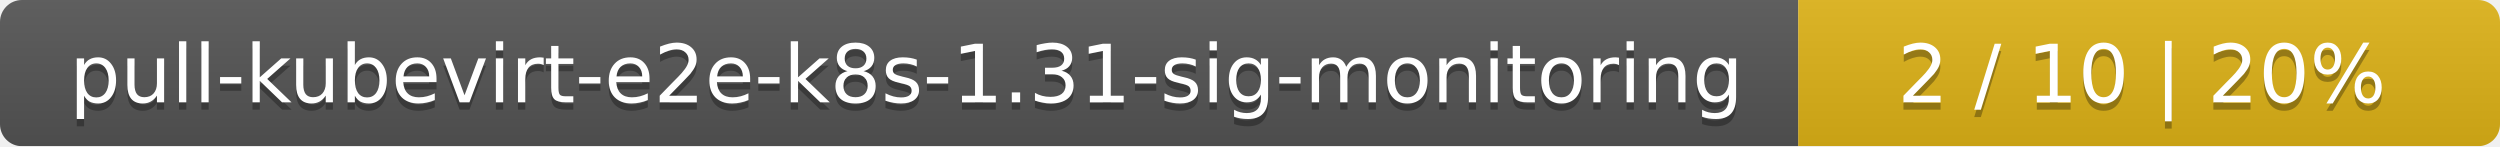
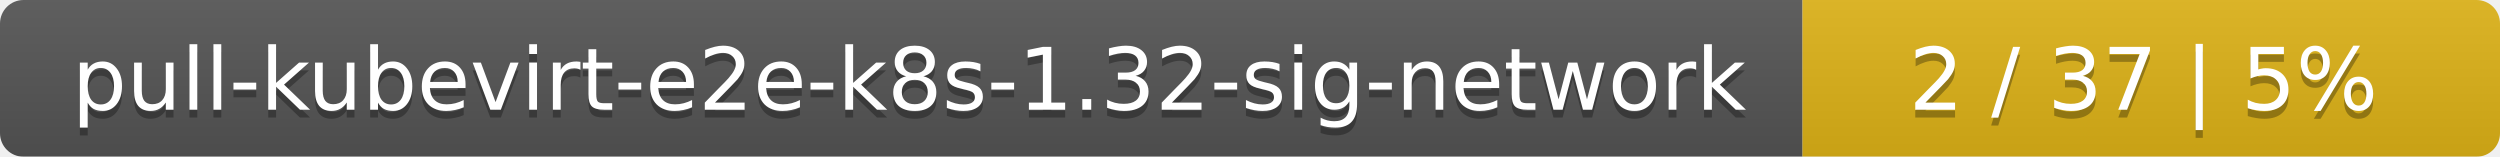
- <svg xmlns="http://www.w3.org/2000/svg" width="342" height="20">
+ <svg xmlns="http://www.w3.org/2000/svg" width="319" height="20">
  <linearGradient id="smooth" x2="0" y2="100%">
    <stop offset="0" stop-color="#bbb" stop-opacity=".1" />
    <stop offset="1" stop-opacity=".1" />
  </linearGradient>
  <mask id="round">
-     <rect width="342" height="20" rx="3" fill="#fff" />
+     <rect width="319" height="20" rx="3" fill="#fff" />
  </mask>
  <g mask="url(#round)">
-     <rect width="246" height="20" fill="#555" />
-     <rect x="246" width="96" height="20" fill="#dfb317" />
-     <rect width="342" height="20" fill="url(#smooth)" />
+     <rect width="230" height="20" fill="#555" />
+     <rect x="230" width="89" height="20" fill="#dfb317" />
+     <rect width="319" height="20" fill="url(#smooth)" />
  </g>
  <g fill="#fff" text-anchor="middle" font-family="DejaVu Sans,Verdana,Geneva,sans-serif" font-size="11">
-     <text x="124" y="15" fill="#010101" fill-opacity=".3">pull-kubevirt-e2e-k8s-1.31-sig-monitoring</text>
-     <text x="124" y="14">pull-kubevirt-e2e-k8s-1.31-sig-monitoring</text>
-     <text x="293" y="15" fill="#010101" fill-opacity=".3">2 / 10    |    20%</text>
-     <text x="293" y="14">2 / 10    |    20%</text>
+     <text x="116" y="15" fill="#010101" fill-opacity=".3">pull-kubevirt-e2e-k8s-1.32-sig-network</text>
+     <text x="116" y="14">pull-kubevirt-e2e-k8s-1.32-sig-network</text>
+     <text x="273.5" y="15" fill="#010101" fill-opacity=".3">2 / 37    |    5%</text>
+     <text x="273.5" y="14">2 / 37    |    5%</text>
  </g>
</svg>
